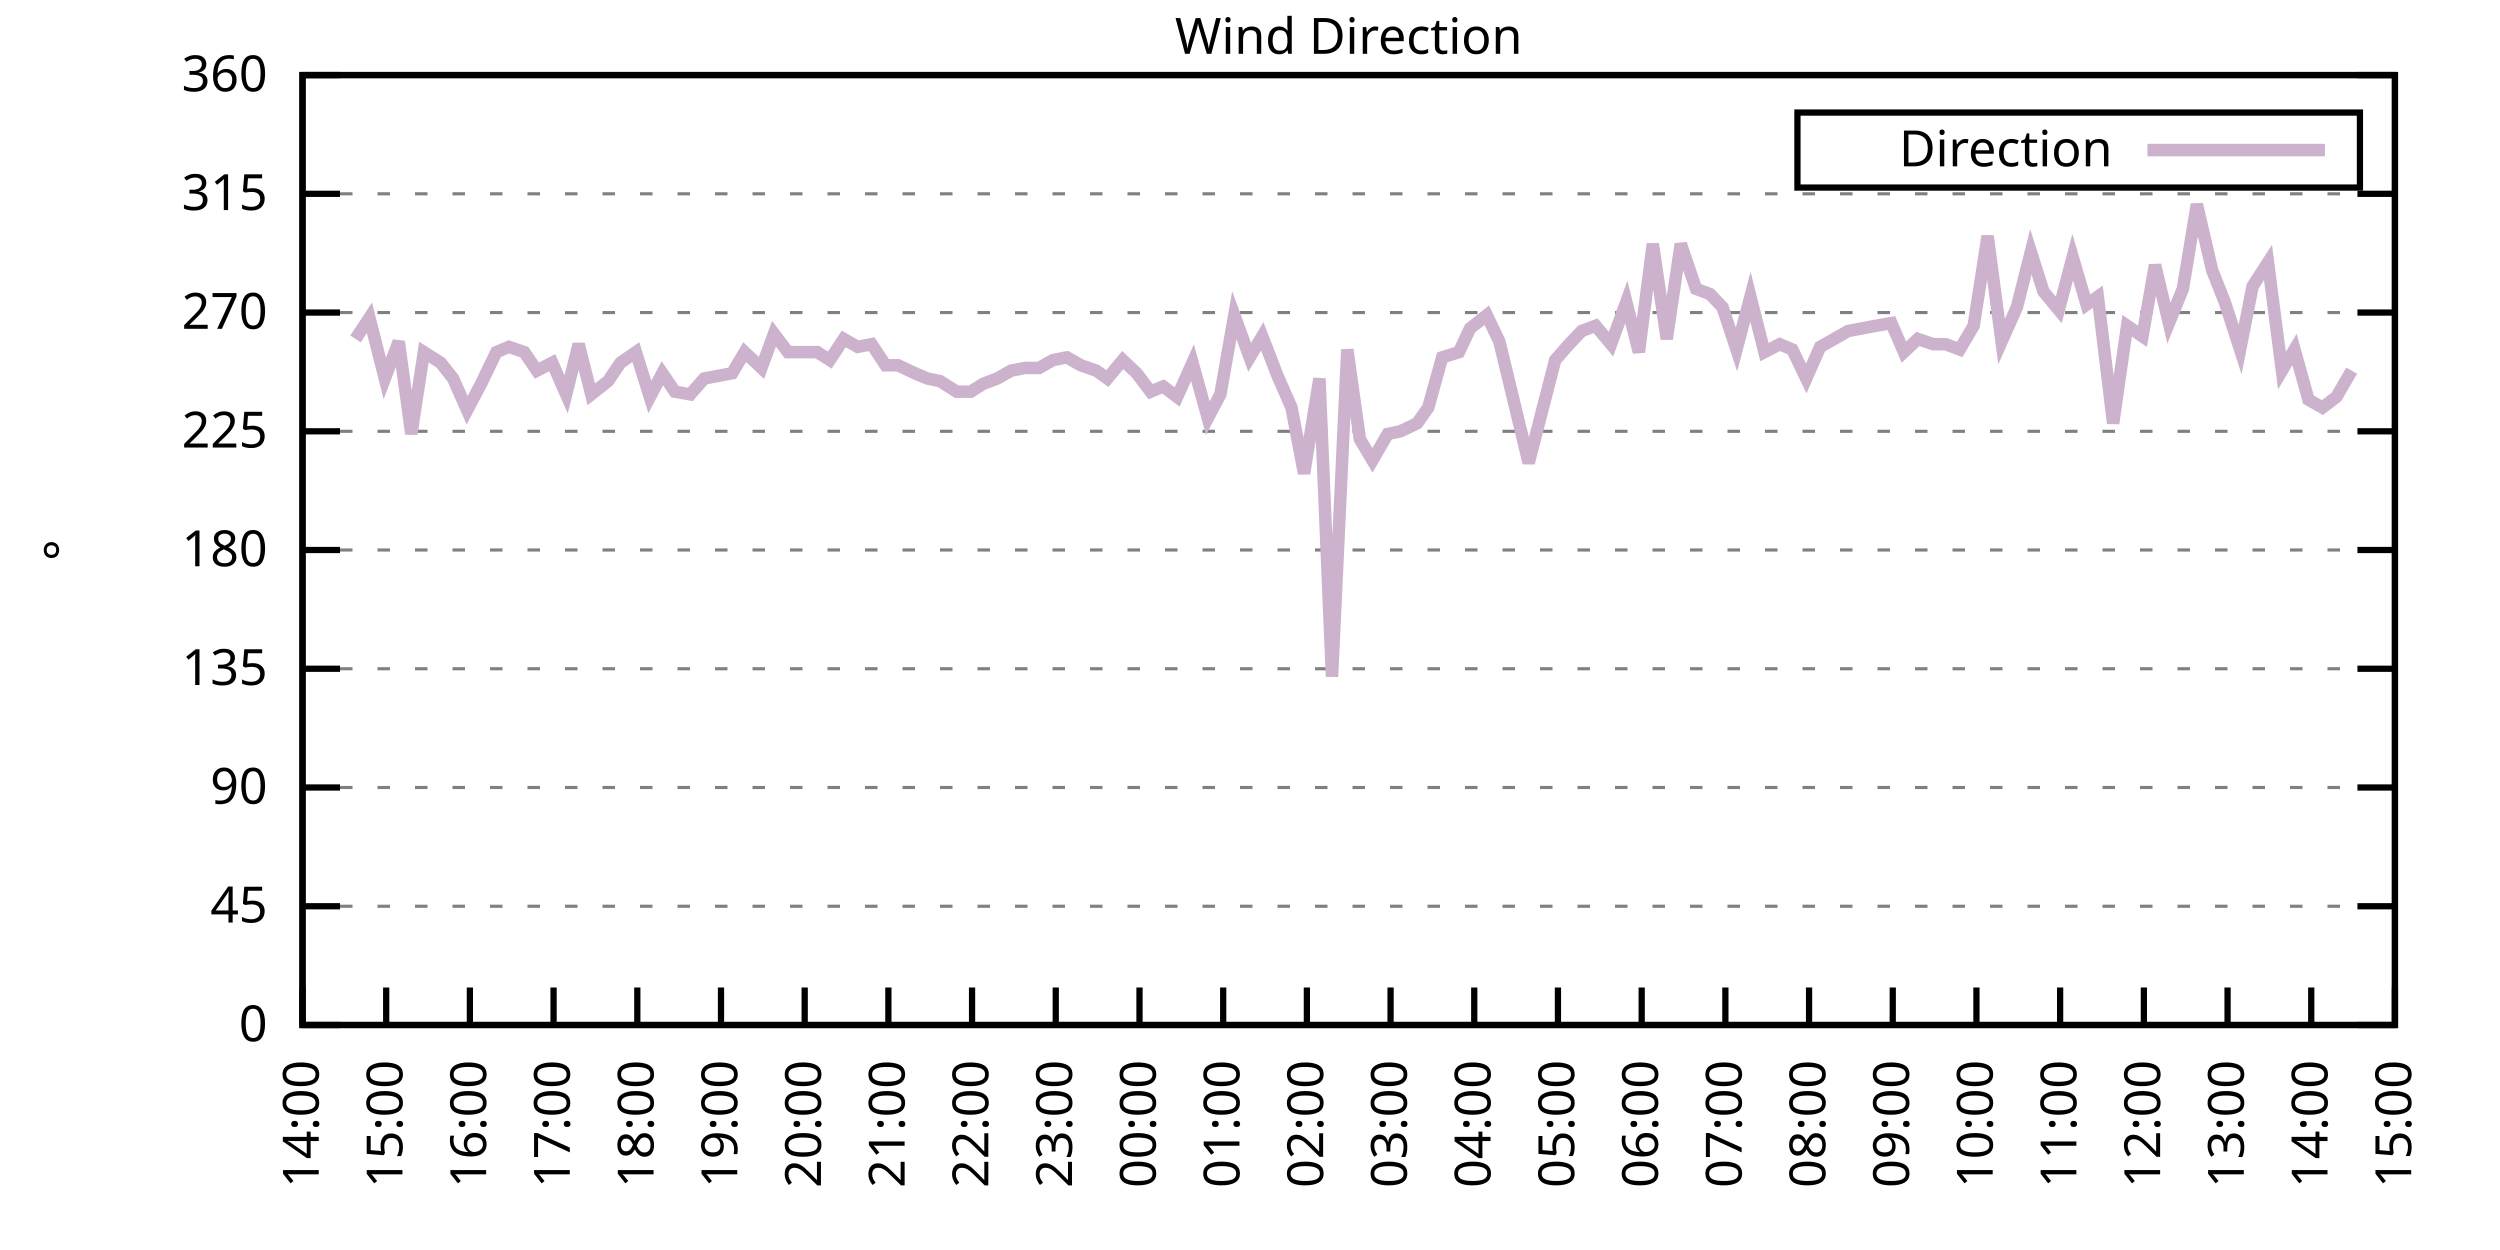
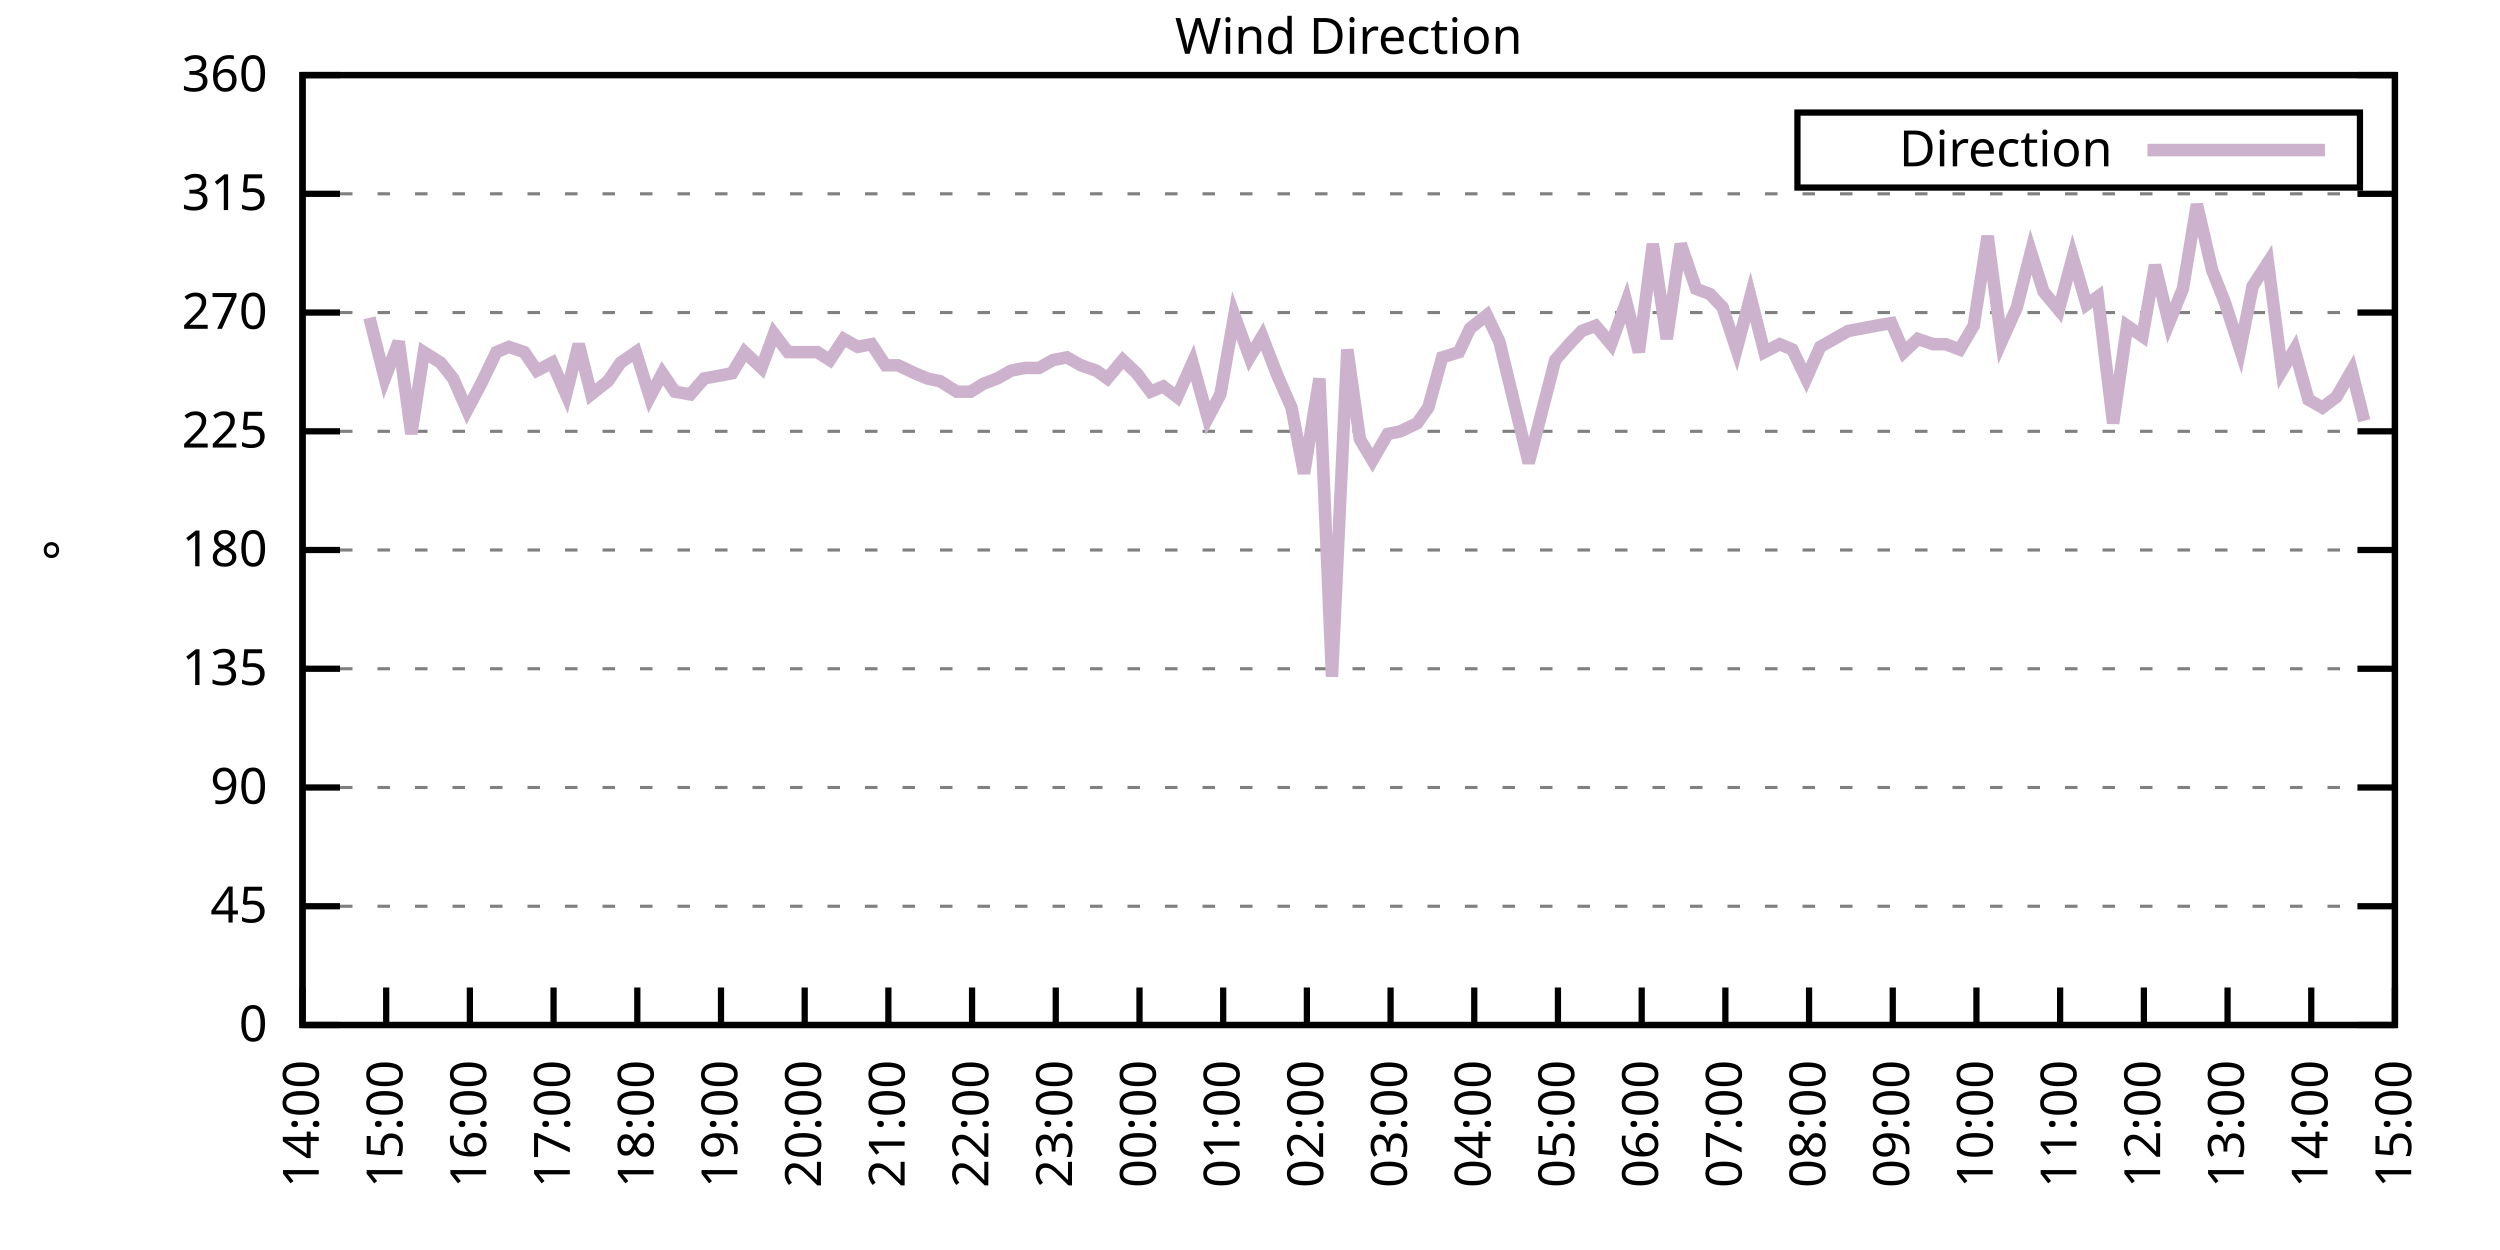
<svg xmlns="http://www.w3.org/2000/svg" xmlns:xlink="http://www.w3.org/1999/xlink" width="400" height="200" viewBox="0 0 400 200">
  <g id="gnuplot_canvas">
    <rect x="0" y="0" width="400" height="200" fill="none" />
    <defs>
      <circle id="gpDot" r="0.5" stroke-width="0.5" stroke="currentColor" />
      <path id="gpPt0" stroke-width="0.333" stroke="currentColor" d="M-1,0 h2 M0,-1 v2" />
      <path id="gpPt1" stroke-width="0.333" stroke="currentColor" d="M-1,-1 L1,1 M1,-1 L-1,1" />
      <path id="gpPt2" stroke-width="0.333" stroke="currentColor" d="M-1,0 L1,0 M0,-1 L0,1 M-1,-1 L1,1 M-1,1 L1,-1" />
      <rect id="gpPt3" stroke-width="0.333" stroke="currentColor" x="-1" y="-1" width="2" height="2" />
      <rect id="gpPt4" stroke-width="0.333" stroke="currentColor" fill="currentColor" x="-1" y="-1" width="2" height="2" />
      <circle id="gpPt5" stroke-width="0.333" stroke="currentColor" cx="0" cy="0" r="1" />
      <use xlink:href="#gpPt5" id="gpPt6" fill="currentColor" stroke="none" />
      <path id="gpPt7" stroke-width="0.333" stroke="currentColor" d="M0,-1.33 L-1.33,0.67 L1.33,0.67 z" />
      <use xlink:href="#gpPt7" id="gpPt8" fill="currentColor" stroke="none" />
      <use xlink:href="#gpPt7" id="gpPt9" stroke="currentColor" transform="rotate(180)" />
      <use xlink:href="#gpPt9" id="gpPt10" fill="currentColor" stroke="none" />
      <use xlink:href="#gpPt3" id="gpPt11" stroke="currentColor" transform="rotate(45)" />
      <use xlink:href="#gpPt11" id="gpPt12" fill="currentColor" stroke="none" />
      <path id="gpPt13" stroke-width="0.333" stroke="currentColor" d="M0,1.330 L1.265,0.411 L0.782,-1.067 L-0.782,-1.076 L-1.265,0.411 z" />
      <use xlink:href="#gpPt13" id="gpPt14" fill="currentColor" stroke="none" />
      <filter id="textbox" filterUnits="objectBoundingBox" x="0" y="0" height="1" width="1">
        <feFlood flood-color="white" flood-opacity="1" result="bgnd" />
        <feComposite in="SourceGraphic" in2="bgnd" operator="atop" />
      </filter>
      <filter id="greybox" filterUnits="objectBoundingBox" x="0" y="0" height="1" width="1">
        <feFlood flood-color="lightgrey" flood-opacity="1" result="grey" />
        <feComposite in="SourceGraphic" in2="grey" operator="atop" />
      </filter>
    </defs>
    <g fill="none" color="white" stroke="currentColor" stroke-width="1.00" stroke-linecap="butt" stroke-linejoin="miter">
</g>
    <g fill="none" color="black" stroke="currentColor" stroke-width="1.00" stroke-linecap="butt" stroke-linejoin="miter">
      <g stroke="none" shape-rendering="crispEdges">
        <polygon fill="rgb(255, 255, 255)" points="48.40,164.00 383.18,164.00 383.18,12.02 48.40,12.02 " />
      </g>
    </g>
    <g fill="none" color="black" stroke="currentColor" stroke-width="1.00" stroke-linecap="butt" stroke-linejoin="miter">
</g>
    <g fill="none" color="black" stroke="black" stroke-width="0.50" stroke-linecap="butt" stroke-linejoin="miter">
</g>
    <g fill="none" color="gray" stroke="currentColor" stroke-width="0.50" stroke-linecap="butt" stroke-linejoin="miter">
      <path stroke="gray" stroke-dasharray="2,4" class="gridline" d="M48.40,164.00 L383.19,164.00  " />
    </g>
    <g fill="none" color="gray" stroke="gray" stroke-width="1.00" stroke-linecap="butt" stroke-linejoin="miter">
</g>
    <g fill="none" color="black" stroke="currentColor" stroke-width="1.00" stroke-linecap="butt" stroke-linejoin="miter">
      <path stroke="black" d="M48.40,164.00 L54.40,164.00 M383.19,164.00 L377.19,164.00  " />
      <g transform="translate(42.80,166.60)" stroke="none" fill="black" font-family="Sans" font-size="8.00" text-anchor="end">
        <text>
          <tspan font-family="Sans"> 0</tspan>
        </text>
      </g>
    </g>
    <g fill="none" color="black" stroke="currentColor" stroke-width="1.00" stroke-linecap="butt" stroke-linejoin="miter">
</g>
    <g fill="none" color="black" stroke="black" stroke-width="0.50" stroke-linecap="butt" stroke-linejoin="miter">
</g>
    <g fill="none" color="gray" stroke="currentColor" stroke-width="0.50" stroke-linecap="butt" stroke-linejoin="miter">
      <path stroke="gray" stroke-dasharray="2,4" class="gridline" d="M48.40,145.00 L383.19,145.00  " />
    </g>
    <g fill="none" color="gray" stroke="gray" stroke-width="1.00" stroke-linecap="butt" stroke-linejoin="miter">
</g>
    <g fill="none" color="black" stroke="currentColor" stroke-width="1.00" stroke-linecap="butt" stroke-linejoin="miter">
      <path stroke="black" d="M48.40,145.00 L54.40,145.00 M383.19,145.00 L377.19,145.00  " />
      <g transform="translate(42.80,147.60)" stroke="none" fill="black" font-family="Sans" font-size="8.00" text-anchor="end">
        <text>
          <tspan font-family="Sans"> 45</tspan>
        </text>
      </g>
    </g>
    <g fill="none" color="black" stroke="currentColor" stroke-width="1.00" stroke-linecap="butt" stroke-linejoin="miter">
</g>
    <g fill="none" color="black" stroke="black" stroke-width="0.50" stroke-linecap="butt" stroke-linejoin="miter">
</g>
    <g fill="none" color="gray" stroke="currentColor" stroke-width="0.50" stroke-linecap="butt" stroke-linejoin="miter">
      <path stroke="gray" stroke-dasharray="2,4" class="gridline" d="M48.40,126.00 L383.19,126.00  " />
    </g>
    <g fill="none" color="gray" stroke="gray" stroke-width="1.00" stroke-linecap="butt" stroke-linejoin="miter">
</g>
    <g fill="none" color="black" stroke="currentColor" stroke-width="1.00" stroke-linecap="butt" stroke-linejoin="miter">
      <path stroke="black" d="M48.40,126.00 L54.40,126.00 M383.19,126.00 L377.19,126.00  " />
      <g transform="translate(42.80,128.60)" stroke="none" fill="black" font-family="Sans" font-size="8.00" text-anchor="end">
        <text>
          <tspan font-family="Sans"> 90</tspan>
        </text>
      </g>
    </g>
    <g fill="none" color="black" stroke="currentColor" stroke-width="1.00" stroke-linecap="butt" stroke-linejoin="miter">
</g>
    <g fill="none" color="black" stroke="black" stroke-width="0.50" stroke-linecap="butt" stroke-linejoin="miter">
</g>
    <g fill="none" color="gray" stroke="currentColor" stroke-width="0.50" stroke-linecap="butt" stroke-linejoin="miter">
      <path stroke="gray" stroke-dasharray="2,4" class="gridline" d="M48.40,107.00 L383.19,107.00  " />
    </g>
    <g fill="none" color="gray" stroke="gray" stroke-width="1.00" stroke-linecap="butt" stroke-linejoin="miter">
</g>
    <g fill="none" color="black" stroke="currentColor" stroke-width="1.00" stroke-linecap="butt" stroke-linejoin="miter">
      <path stroke="black" d="M48.40,107.00 L54.40,107.00 M383.19,107.00 L377.19,107.00  " />
      <g transform="translate(42.80,109.60)" stroke="none" fill="black" font-family="Sans" font-size="8.00" text-anchor="end">
        <text>
          <tspan font-family="Sans"> 135</tspan>
        </text>
      </g>
    </g>
    <g fill="none" color="black" stroke="currentColor" stroke-width="1.00" stroke-linecap="butt" stroke-linejoin="miter">
</g>
    <g fill="none" color="black" stroke="black" stroke-width="0.50" stroke-linecap="butt" stroke-linejoin="miter">
</g>
    <g fill="none" color="gray" stroke="currentColor" stroke-width="0.50" stroke-linecap="butt" stroke-linejoin="miter">
      <path stroke="gray" stroke-dasharray="2,4" class="gridline" d="M48.40,88.00 L383.19,88.00  " />
    </g>
    <g fill="none" color="gray" stroke="gray" stroke-width="1.00" stroke-linecap="butt" stroke-linejoin="miter">
</g>
    <g fill="none" color="black" stroke="currentColor" stroke-width="1.00" stroke-linecap="butt" stroke-linejoin="miter">
      <path stroke="black" d="M48.40,88.00 L54.40,88.00 M383.19,88.00 L377.19,88.00  " />
      <g transform="translate(42.80,90.60)" stroke="none" fill="black" font-family="Sans" font-size="8.00" text-anchor="end">
        <text>
          <tspan font-family="Sans"> 180</tspan>
        </text>
      </g>
    </g>
    <g fill="none" color="black" stroke="currentColor" stroke-width="1.00" stroke-linecap="butt" stroke-linejoin="miter">
</g>
    <g fill="none" color="black" stroke="black" stroke-width="0.50" stroke-linecap="butt" stroke-linejoin="miter">
</g>
    <g fill="none" color="gray" stroke="currentColor" stroke-width="0.50" stroke-linecap="butt" stroke-linejoin="miter">
      <path stroke="gray" stroke-dasharray="2,4" class="gridline" d="M48.40,69.01 L383.19,69.01  " />
    </g>
    <g fill="none" color="gray" stroke="gray" stroke-width="1.00" stroke-linecap="butt" stroke-linejoin="miter">
</g>
    <g fill="none" color="black" stroke="currentColor" stroke-width="1.00" stroke-linecap="butt" stroke-linejoin="miter">
      <path stroke="black" d="M48.40,69.01 L54.40,69.01 M383.19,69.01 L377.19,69.01  " />
      <g transform="translate(42.80,71.61)" stroke="none" fill="black" font-family="Sans" font-size="8.00" text-anchor="end">
        <text>
          <tspan font-family="Sans"> 225</tspan>
        </text>
      </g>
    </g>
    <g fill="none" color="black" stroke="currentColor" stroke-width="1.00" stroke-linecap="butt" stroke-linejoin="miter">
</g>
    <g fill="none" color="black" stroke="black" stroke-width="0.50" stroke-linecap="butt" stroke-linejoin="miter">
</g>
    <g fill="none" color="gray" stroke="currentColor" stroke-width="0.50" stroke-linecap="butt" stroke-linejoin="miter">
      <path stroke="gray" stroke-dasharray="2,4" class="gridline" d="M48.40,50.01 L383.19,50.01  " />
    </g>
    <g fill="none" color="gray" stroke="gray" stroke-width="1.00" stroke-linecap="butt" stroke-linejoin="miter">
</g>
    <g fill="none" color="black" stroke="currentColor" stroke-width="1.00" stroke-linecap="butt" stroke-linejoin="miter">
      <path stroke="black" d="M48.40,50.01 L54.40,50.01 M383.19,50.01 L377.19,50.01  " />
      <g transform="translate(42.80,52.61)" stroke="none" fill="black" font-family="Sans" font-size="8.00" text-anchor="end">
        <text>
          <tspan font-family="Sans"> 270</tspan>
        </text>
      </g>
    </g>
    <g fill="none" color="black" stroke="currentColor" stroke-width="1.00" stroke-linecap="butt" stroke-linejoin="miter">
</g>
    <g fill="none" color="black" stroke="black" stroke-width="0.50" stroke-linecap="butt" stroke-linejoin="miter">
</g>
    <g fill="none" color="gray" stroke="currentColor" stroke-width="0.50" stroke-linecap="butt" stroke-linejoin="miter">
      <path stroke="gray" stroke-dasharray="2,4" class="gridline" d="M48.40,31.01 L383.19,31.01  " />
    </g>
    <g fill="none" color="gray" stroke="gray" stroke-width="1.00" stroke-linecap="butt" stroke-linejoin="miter">
</g>
    <g fill="none" color="black" stroke="currentColor" stroke-width="1.00" stroke-linecap="butt" stroke-linejoin="miter">
      <path stroke="black" d="M48.40,31.01 L54.40,31.01 M383.19,31.01 L377.19,31.01  " />
      <g transform="translate(42.80,33.61)" stroke="none" fill="black" font-family="Sans" font-size="8.00" text-anchor="end">
        <text>
          <tspan font-family="Sans"> 315</tspan>
        </text>
      </g>
    </g>
    <g fill="none" color="black" stroke="currentColor" stroke-width="1.00" stroke-linecap="butt" stroke-linejoin="miter">
</g>
    <g fill="none" color="black" stroke="black" stroke-width="0.50" stroke-linecap="butt" stroke-linejoin="miter">
</g>
    <g fill="none" color="gray" stroke="currentColor" stroke-width="0.50" stroke-linecap="butt" stroke-linejoin="miter">
      <path stroke="gray" stroke-dasharray="2,4" class="gridline" d="M48.40,12.01 L383.19,12.01  " />
    </g>
    <g fill="none" color="gray" stroke="gray" stroke-width="1.00" stroke-linecap="butt" stroke-linejoin="miter">
</g>
    <g fill="none" color="black" stroke="currentColor" stroke-width="1.00" stroke-linecap="butt" stroke-linejoin="miter">
      <path stroke="black" d="M48.40,12.01 L54.40,12.01 M383.19,12.01 L377.19,12.01  " />
      <g transform="translate(42.80,14.61)" stroke="none" fill="black" font-family="Sans" font-size="8.00" text-anchor="end">
        <text>
          <tspan font-family="Sans"> 360</tspan>
        </text>
      </g>
    </g>
    <g fill="none" color="black" stroke="currentColor" stroke-width="1.00" stroke-linecap="butt" stroke-linejoin="miter">
      <path stroke="black" d="M48.40,164.00 L48.40,158.00  " />
      <g transform="translate(51.00,169.60) rotate(270.00)" stroke="none" fill="black" font-family="Sans" font-size="8.00" text-anchor="end">
        <text>
          <tspan font-family="Sans">14:00</tspan>
        </text>
      </g>
    </g>
    <g fill="none" color="black" stroke="currentColor" stroke-width="1.00" stroke-linecap="butt" stroke-linejoin="miter">
      <path stroke="black" d="M61.79,164.00 L61.79,158.00  " />
      <g transform="translate(64.39,169.60) rotate(270.00)" stroke="none" fill="black" font-family="Sans" font-size="8.00" text-anchor="end">
        <text>
          <tspan font-family="Sans">15:00</tspan>
        </text>
      </g>
    </g>
    <g fill="none" color="black" stroke="currentColor" stroke-width="1.00" stroke-linecap="butt" stroke-linejoin="miter">
      <path stroke="black" d="M75.18,164.00 L75.18,158.00  " />
      <g transform="translate(77.78,169.60) rotate(270.00)" stroke="none" fill="black" font-family="Sans" font-size="8.00" text-anchor="end">
        <text>
          <tspan font-family="Sans">16:00</tspan>
        </text>
      </g>
    </g>
    <g fill="none" color="black" stroke="currentColor" stroke-width="1.00" stroke-linecap="butt" stroke-linejoin="miter">
      <path stroke="black" d="M88.57,164.00 L88.57,158.00  " />
      <g transform="translate(91.17,169.60) rotate(270.00)" stroke="none" fill="black" font-family="Sans" font-size="8.00" text-anchor="end">
        <text>
          <tspan font-family="Sans">17:00</tspan>
        </text>
      </g>
    </g>
    <g fill="none" color="black" stroke="currentColor" stroke-width="1.00" stroke-linecap="butt" stroke-linejoin="miter">
      <path stroke="black" d="M101.97,164.00 L101.97,158.00  " />
      <g transform="translate(104.57,169.60) rotate(270.00)" stroke="none" fill="black" font-family="Sans" font-size="8.00" text-anchor="end">
        <text>
          <tspan font-family="Sans">18:00</tspan>
        </text>
      </g>
    </g>
    <g fill="none" color="black" stroke="currentColor" stroke-width="1.00" stroke-linecap="butt" stroke-linejoin="miter">
      <path stroke="black" d="M115.36,164.00 L115.36,158.00  " />
      <g transform="translate(117.96,169.60) rotate(270.00)" stroke="none" fill="black" font-family="Sans" font-size="8.00" text-anchor="end">
        <text>
          <tspan font-family="Sans">19:00</tspan>
        </text>
      </g>
    </g>
    <g fill="none" color="black" stroke="currentColor" stroke-width="1.00" stroke-linecap="butt" stroke-linejoin="miter">
      <path stroke="black" d="M128.75,164.00 L128.75,158.00  " />
      <g transform="translate(131.35,169.60) rotate(270.00)" stroke="none" fill="black" font-family="Sans" font-size="8.00" text-anchor="end">
        <text>
          <tspan font-family="Sans">20:00</tspan>
        </text>
      </g>
    </g>
    <g fill="none" color="black" stroke="currentColor" stroke-width="1.00" stroke-linecap="butt" stroke-linejoin="miter">
      <path stroke="black" d="M142.14,164.00 L142.14,158.00  " />
      <g transform="translate(144.74,169.60) rotate(270.00)" stroke="none" fill="black" font-family="Sans" font-size="8.00" text-anchor="end">
        <text>
          <tspan font-family="Sans">21:00</tspan>
        </text>
      </g>
    </g>
    <g fill="none" color="black" stroke="currentColor" stroke-width="1.00" stroke-linecap="butt" stroke-linejoin="miter">
      <path stroke="black" d="M155.53,164.00 L155.53,158.00  " />
      <g transform="translate(158.13,169.60) rotate(270.00)" stroke="none" fill="black" font-family="Sans" font-size="8.00" text-anchor="end">
        <text>
          <tspan font-family="Sans">22:00</tspan>
        </text>
      </g>
    </g>
    <g fill="none" color="black" stroke="currentColor" stroke-width="1.00" stroke-linecap="butt" stroke-linejoin="miter">
      <path stroke="black" d="M168.92,164.00 L168.92,158.00  " />
      <g transform="translate(171.52,169.60) rotate(270.00)" stroke="none" fill="black" font-family="Sans" font-size="8.00" text-anchor="end">
        <text>
          <tspan font-family="Sans">23:00</tspan>
        </text>
      </g>
    </g>
    <g fill="none" color="black" stroke="currentColor" stroke-width="1.00" stroke-linecap="butt" stroke-linejoin="miter">
      <path stroke="black" d="M182.32,164.00 L182.32,158.00  " />
      <g transform="translate(184.92,169.60) rotate(270.00)" stroke="none" fill="black" font-family="Sans" font-size="8.00" text-anchor="end">
        <text>
          <tspan font-family="Sans">00:00</tspan>
        </text>
      </g>
    </g>
    <g fill="none" color="black" stroke="currentColor" stroke-width="1.00" stroke-linecap="butt" stroke-linejoin="miter">
      <path stroke="black" d="M195.71,164.00 L195.71,158.00  " />
      <g transform="translate(198.31,169.60) rotate(270.00)" stroke="none" fill="black" font-family="Sans" font-size="8.00" text-anchor="end">
        <text>
          <tspan font-family="Sans">01:00</tspan>
        </text>
      </g>
    </g>
    <g fill="none" color="black" stroke="currentColor" stroke-width="1.00" stroke-linecap="butt" stroke-linejoin="miter">
      <path stroke="black" d="M209.10,164.00 L209.10,158.00  " />
      <g transform="translate(211.70,169.60) rotate(270.00)" stroke="none" fill="black" font-family="Sans" font-size="8.00" text-anchor="end">
        <text>
          <tspan font-family="Sans">02:00</tspan>
        </text>
      </g>
    </g>
    <g fill="none" color="black" stroke="currentColor" stroke-width="1.00" stroke-linecap="butt" stroke-linejoin="miter">
      <path stroke="black" d="M222.49,164.00 L222.49,158.00  " />
      <g transform="translate(225.09,169.60) rotate(270.00)" stroke="none" fill="black" font-family="Sans" font-size="8.00" text-anchor="end">
        <text>
          <tspan font-family="Sans">03:00</tspan>
        </text>
      </g>
    </g>
    <g fill="none" color="black" stroke="currentColor" stroke-width="1.00" stroke-linecap="butt" stroke-linejoin="miter">
      <path stroke="black" d="M235.88,164.00 L235.88,158.00  " />
      <g transform="translate(238.48,169.60) rotate(270.00)" stroke="none" fill="black" font-family="Sans" font-size="8.00" text-anchor="end">
        <text>
          <tspan font-family="Sans">04:00</tspan>
        </text>
      </g>
    </g>
    <g fill="none" color="black" stroke="currentColor" stroke-width="1.00" stroke-linecap="butt" stroke-linejoin="miter">
      <path stroke="black" d="M249.27,164.00 L249.27,158.00  " />
      <g transform="translate(251.87,169.60) rotate(270.00)" stroke="none" fill="black" font-family="Sans" font-size="8.00" text-anchor="end">
        <text>
          <tspan font-family="Sans">05:00</tspan>
        </text>
      </g>
    </g>
    <g fill="none" color="black" stroke="currentColor" stroke-width="1.00" stroke-linecap="butt" stroke-linejoin="miter">
      <path stroke="black" d="M262.67,164.00 L262.67,158.00  " />
      <g transform="translate(265.27,169.60) rotate(270.00)" stroke="none" fill="black" font-family="Sans" font-size="8.00" text-anchor="end">
        <text>
          <tspan font-family="Sans">06:00</tspan>
        </text>
      </g>
    </g>
    <g fill="none" color="black" stroke="currentColor" stroke-width="1.00" stroke-linecap="butt" stroke-linejoin="miter">
      <path stroke="black" d="M276.06,164.00 L276.06,158.00  " />
      <g transform="translate(278.66,169.60) rotate(270.00)" stroke="none" fill="black" font-family="Sans" font-size="8.00" text-anchor="end">
        <text>
          <tspan font-family="Sans">07:00</tspan>
        </text>
      </g>
    </g>
    <g fill="none" color="black" stroke="currentColor" stroke-width="1.00" stroke-linecap="butt" stroke-linejoin="miter">
      <path stroke="black" d="M289.45,164.00 L289.45,158.00  " />
      <g transform="translate(292.05,169.60) rotate(270.00)" stroke="none" fill="black" font-family="Sans" font-size="8.00" text-anchor="end">
        <text>
          <tspan font-family="Sans">08:00</tspan>
        </text>
      </g>
    </g>
    <g fill="none" color="black" stroke="currentColor" stroke-width="1.00" stroke-linecap="butt" stroke-linejoin="miter">
      <path stroke="black" d="M302.84,164.00 L302.84,158.00  " />
      <g transform="translate(305.44,169.60) rotate(270.00)" stroke="none" fill="black" font-family="Sans" font-size="8.00" text-anchor="end">
        <text>
          <tspan font-family="Sans">09:00</tspan>
        </text>
      </g>
    </g>
    <g fill="none" color="black" stroke="currentColor" stroke-width="1.00" stroke-linecap="butt" stroke-linejoin="miter">
      <path stroke="black" d="M316.23,164.00 L316.23,158.00  " />
      <g transform="translate(318.83,169.60) rotate(270.00)" stroke="none" fill="black" font-family="Sans" font-size="8.00" text-anchor="end">
        <text>
          <tspan font-family="Sans">10:00</tspan>
        </text>
      </g>
    </g>
    <g fill="none" color="black" stroke="currentColor" stroke-width="1.00" stroke-linecap="butt" stroke-linejoin="miter">
      <path stroke="black" d="M329.62,164.00 L329.62,158.00  " />
      <g transform="translate(332.22,169.60) rotate(270.00)" stroke="none" fill="black" font-family="Sans" font-size="8.00" text-anchor="end">
        <text>
          <tspan font-family="Sans">11:00</tspan>
        </text>
      </g>
    </g>
    <g fill="none" color="black" stroke="currentColor" stroke-width="1.00" stroke-linecap="butt" stroke-linejoin="miter">
      <path stroke="black" d="M343.02,164.00 L343.02,158.00  " />
      <g transform="translate(345.62,169.60) rotate(270.00)" stroke="none" fill="black" font-family="Sans" font-size="8.00" text-anchor="end">
        <text>
          <tspan font-family="Sans">12:00</tspan>
        </text>
      </g>
    </g>
    <g fill="none" color="black" stroke="currentColor" stroke-width="1.00" stroke-linecap="butt" stroke-linejoin="miter">
      <path stroke="black" d="M356.41,164.00 L356.41,158.00  " />
      <g transform="translate(359.01,169.60) rotate(270.00)" stroke="none" fill="black" font-family="Sans" font-size="8.00" text-anchor="end">
        <text>
          <tspan font-family="Sans">13:00</tspan>
        </text>
      </g>
    </g>
    <g fill="none" color="black" stroke="currentColor" stroke-width="1.00" stroke-linecap="butt" stroke-linejoin="miter">
      <path stroke="black" d="M369.80,164.00 L369.80,158.00  " />
      <g transform="translate(372.40,169.60) rotate(270.00)" stroke="none" fill="black" font-family="Sans" font-size="8.00" text-anchor="end">
        <text>
          <tspan font-family="Sans">14:00</tspan>
        </text>
      </g>
    </g>
    <g fill="none" color="black" stroke="currentColor" stroke-width="1.00" stroke-linecap="butt" stroke-linejoin="miter">
      <path stroke="black" d="M383.19,164.00 L383.19,158.00  " />
      <g transform="translate(385.79,169.60) rotate(270.00)" stroke="none" fill="black" font-family="Sans" font-size="8.00" text-anchor="end">
        <text>
          <tspan font-family="Sans">15:00</tspan>
        </text>
      </g>
    </g>
    <g fill="none" color="black" stroke="currentColor" stroke-width="1.00" stroke-linecap="butt" stroke-linejoin="miter">
</g>
    <g fill="none" color="black" stroke="currentColor" stroke-width="1.00" stroke-linecap="butt" stroke-linejoin="miter">
      <path stroke="black" d="M48.40,12.01 L48.40,164.00 L383.19,164.00 L383.19,12.01 L48.40,12.01 Z  " />
    </g>
    <g fill="none" color="black" stroke="currentColor" stroke-width="1.00" stroke-linecap="butt" stroke-linejoin="miter">
</g>
    <g fill="none" color="black" stroke="currentColor" stroke-width="1.00" stroke-linecap="butt" stroke-linejoin="miter">
      <path stroke="black" d="M287.59,30.01 L287.59,18.01 L377.59,18.01 L377.59,30.01 L287.59,30.01 Z  " />
    </g>
    <g id="Wind_direction_plot_1">
      <g fill="none" color="white" stroke="black" stroke-width="2.00" stroke-linecap="butt" stroke-linejoin="miter">
</g>
      <g fill="none" color="black" stroke="currentColor" stroke-width="2.00" stroke-linecap="butt" stroke-linejoin="miter">
        <g transform="translate(337.99,26.61)" stroke="none" fill="black" font-family="Sans" font-size="8.00" text-anchor="end">
          <text>
            <tspan font-family="Sans">Direction</tspan>
          </text>
        </g>
      </g>
      <g fill="none" color="black" stroke="currentColor" stroke-width="2.00" stroke-linecap="butt" stroke-linejoin="miter">
-         <path stroke="rgb(204, 178, 204)" d="M343.59,24.01 L371.99,24.01 M56.88,54.23 L59.11,50.85 L61.57,60.56 L63.80,54.65 L65.81,69.43 L67.82,56.34   L70.50,58.03 L72.50,60.56 L74.74,65.63 L76.97,61.41 L79.42,56.34 L81.43,55.50 L83.89,56.34 L85.90,59.30   L88.35,58.03 L90.58,63.10 L92.59,55.07 L94.60,63.10 L97.28,60.98 L99.29,58.03 L101.74,56.34 L103.98,63.52   L105.98,59.72 L107.99,62.67 L110.45,63.10 L112.68,60.56 L114.91,60.14 L117.14,59.72 L119.15,56.34 L121.83,58.87   L123.84,53.39 L126.07,56.34 L128.30,56.34 L130.76,56.34 L132.77,57.61 L135.00,54.23 L137.23,55.50 L139.46,55.07   L141.69,58.45 L143.70,58.45 L146.38,59.72 L148.39,60.56 L150.40,60.98 L153.08,62.67 L155.31,62.67 L157.32,61.41   L159.55,60.56 L161.78,59.30 L164.01,58.87 L166.25,58.87 L168.48,57.61 L170.71,57.18 L172.94,58.45 L175.40,59.30   L177.18,60.56 L179.64,57.61 L181.87,59.72 L184.10,62.67 L186.11,61.83 L188.34,63.52 L190.80,58.03 L193.25,66.90   L195.26,63.10 L197.49,50.43 L199.95,57.18 L201.96,53.81 L204.41,60.14 L206.64,65.21 L208.65,75.76 L211.11,60.56   L213.12,108.27 L215.57,55.92 L217.58,70.27 L219.59,73.65 L222.04,69.43 L224.05,69.01 L226.73,67.74 L228.52,65.21   L230.75,57.18 L233.43,56.34 L235.21,52.54 L237.89,50.43 L239.90,54.65 L244.59,74.07 L248.83,57.61 L251.06,55.07   L253.07,52.96 L255.30,52.12 L257.76,55.07 L260.21,48.32 L262.22,56.34 L264.45,39.03 L266.68,54.23 L268.92,39.03   L271.37,46.21 L273.60,47.05 L275.61,49.16 L277.84,55.92 L280.07,47.47 L282.31,56.34 L284.76,55.07 L286.77,55.92   L289.00,60.56 L291.23,55.50 L293.47,54.23 L295.70,52.96 L297.93,52.54 L300.16,52.12 L302.62,51.70 L304.63,56.34   L306.86,54.23 L309.31,55.07 L311.32,55.07 L313.55,55.92 L315.79,52.12 L318.02,37.76 L320.25,54.65 L322.70,49.16   L324.94,40.30 L326.95,46.63 L329.40,49.59 L331.63,41.14 L333.86,48.74 L335.65,47.47 L338.10,67.74 L340.34,52.12   L342.79,53.81 L344.80,42.41 L347.03,51.70 L349.26,46.21 L351.50,32.70 L353.95,43.25 L355.96,48.32 L358.42,55.92   L360.42,45.79 L362.88,41.99 L365.11,59.30 L367.12,55.92 L369.35,63.94 L371.58,65.21 L373.82,63.52 L376.27,59.30    " />
+         <path stroke="rgb(204, 178, 204)" d="M343.59,24.01 L371.99,24.01 M59.11,50.85 L61.57,60.56 L63.80,54.65 L65.81,69.43 L67.82,56.34 L70.50,58.03   L72.50,60.56 L74.74,65.63 L76.97,61.41 L79.42,56.34 L81.43,55.50 L83.89,56.34 L85.90,59.30 L88.35,58.03   L90.58,63.10 L92.59,55.07 L94.60,63.10 L97.28,60.98 L99.29,58.03 L101.74,56.34 L103.98,63.52 L105.98,59.72   L107.99,62.67 L110.45,63.10 L112.68,60.56 L114.91,60.14 L117.14,59.72 L119.15,56.34 L121.83,58.87 L123.84,53.39   L126.07,56.34 L128.30,56.34 L130.76,56.34 L132.77,57.61 L135.00,54.23 L137.23,55.50 L139.46,55.07 L141.69,58.45   L143.70,58.45 L146.38,59.72 L148.39,60.56 L150.40,60.98 L153.08,62.67 L155.31,62.67 L157.32,61.41 L159.55,60.56   L161.78,59.30 L164.01,58.87 L166.25,58.87 L168.48,57.61 L170.71,57.18 L172.94,58.45 L175.40,59.30 L177.18,60.56   L179.64,57.61 L181.87,59.72 L184.10,62.67 L186.11,61.83 L188.34,63.52 L190.80,58.03 L193.25,66.90 L195.26,63.10   L197.49,50.43 L199.95,57.18 L201.96,53.81 L204.41,60.14 L206.64,65.21 L208.65,75.76 L211.11,60.56 L213.12,108.27   L215.57,55.92 L217.58,70.27 L219.59,73.65 L222.04,69.43 L224.05,69.01 L226.73,67.74 L228.52,65.21 L230.75,57.18   L233.43,56.34 L235.21,52.54 L237.89,50.43 L239.90,54.65 L244.59,74.07 L248.83,57.61 L251.06,55.07 L253.07,52.96   L255.30,52.12 L257.76,55.07 L260.21,48.32 L262.22,56.34 L264.45,39.03 L266.68,54.23 L268.92,39.03 L271.37,46.21   L273.60,47.05 L275.61,49.16 L277.84,55.92 L280.07,47.47 L282.31,56.34 L284.76,55.07 L286.77,55.92 L289.00,60.56   L291.23,55.50 L293.47,54.23 L295.70,52.96 L297.93,52.54 L300.16,52.12 L302.62,51.70 L304.63,56.34 L306.86,54.23   L309.31,55.07 L311.32,55.07 L313.55,55.92 L315.79,52.12 L318.02,37.76 L320.25,54.65 L322.70,49.16 L324.94,40.30   L326.95,46.63 L329.40,49.59 L331.63,41.14 L333.86,48.74 L335.65,47.47 L338.10,67.74 L340.34,52.12 L342.79,53.81   L344.80,42.41 L347.03,51.70 L349.26,46.21 L351.50,32.70 L353.95,43.25 L355.96,48.32 L358.42,55.92 L360.42,45.79   L362.88,41.99 L365.11,59.30 L367.12,55.92 L369.35,63.94 L371.58,65.21 L373.82,63.52 L376.27,59.30 L378.28,67.32    " />
      </g>
    </g>
    <g fill="none" color="black" stroke="currentColor" stroke-width="2.00" stroke-linecap="butt" stroke-linejoin="miter">
</g>
    <g fill="none" color="black" stroke="black" stroke-width="1.00" stroke-linecap="butt" stroke-linejoin="miter">
</g>
    <g fill="none" color="black" stroke="currentColor" stroke-width="1.00" stroke-linecap="butt" stroke-linejoin="miter">
      <path stroke="black" d="M48.40,12.01 L48.40,164.00 L383.19,164.00 L383.19,12.01 L48.40,12.01 Z  " />
      <g transform="translate(12.80,88.01) rotate(270.00)" stroke="none" fill="black" font-family="Sans" font-size="8.00" text-anchor="middle">
        <text>
          <tspan font-family="Sans">°</tspan>
        </text>
      </g>
    </g>
    <g fill="none" color="black" stroke="currentColor" stroke-width="1.00" stroke-linecap="butt" stroke-linejoin="miter">
</g>
    <g fill="none" color="black" stroke="currentColor" stroke-width="1.00" stroke-linecap="butt" stroke-linejoin="miter">
      <g transform="translate(215.79,8.61)" stroke="none" fill="black" font-family="Sans" font-size="8.00" text-anchor="middle">
        <text>
          <tspan font-family="Sans">Wind Direction</tspan>
        </text>
      </g>
    </g>
    <g fill="none" color="black" stroke="currentColor" stroke-width="1.00" stroke-linecap="butt" stroke-linejoin="miter">
</g>
  </g>
</svg>
